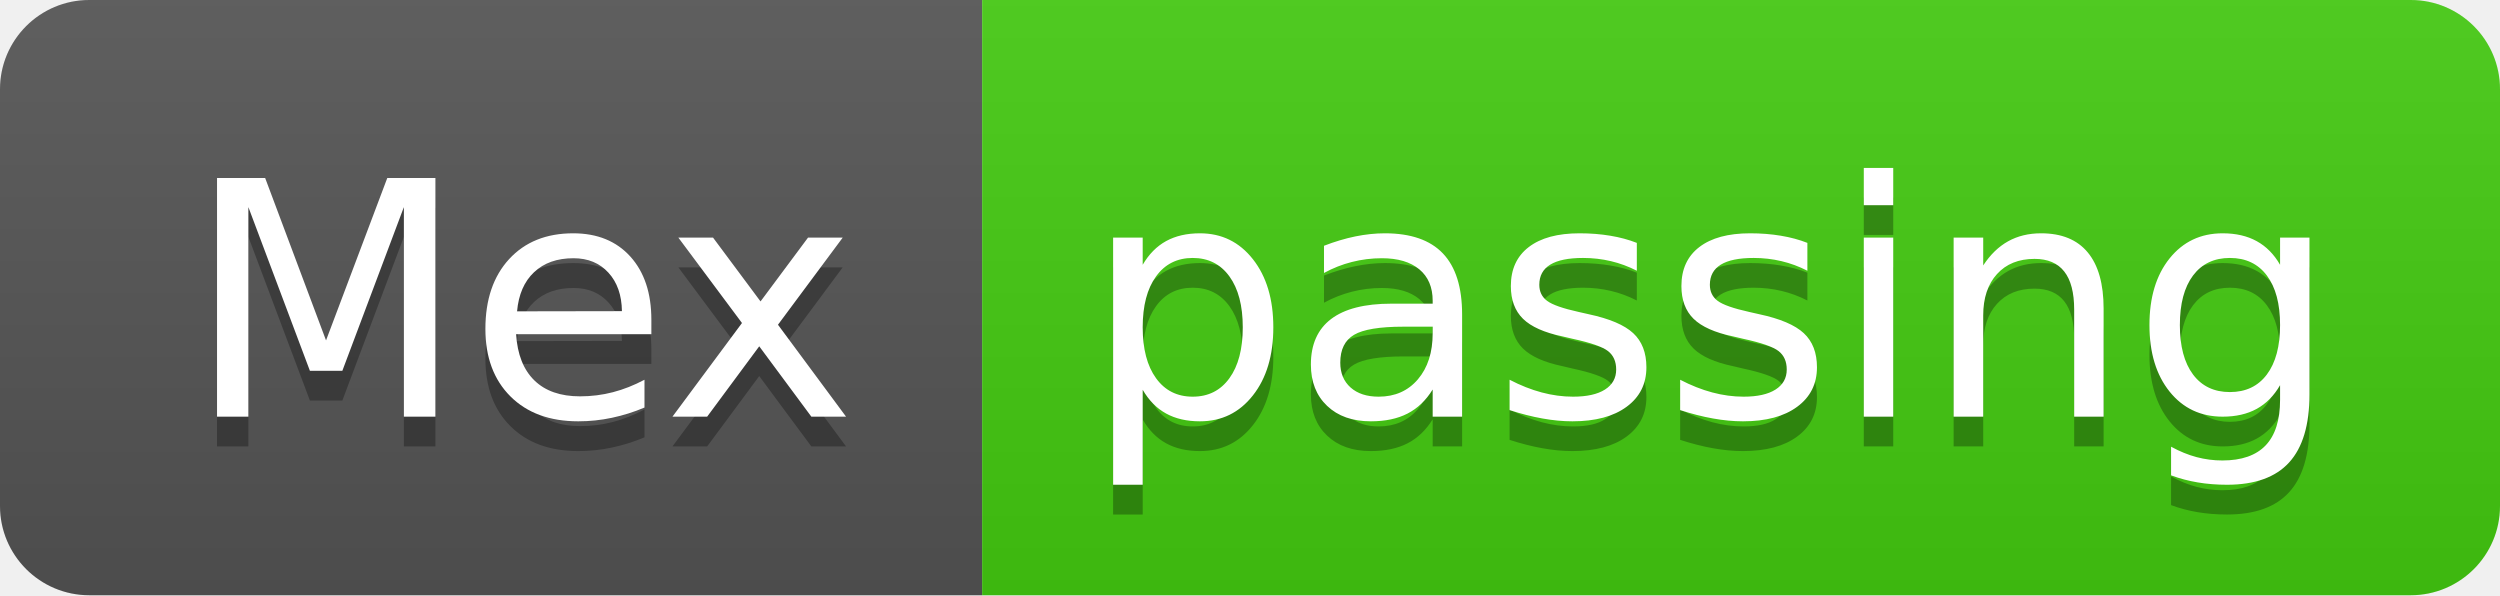
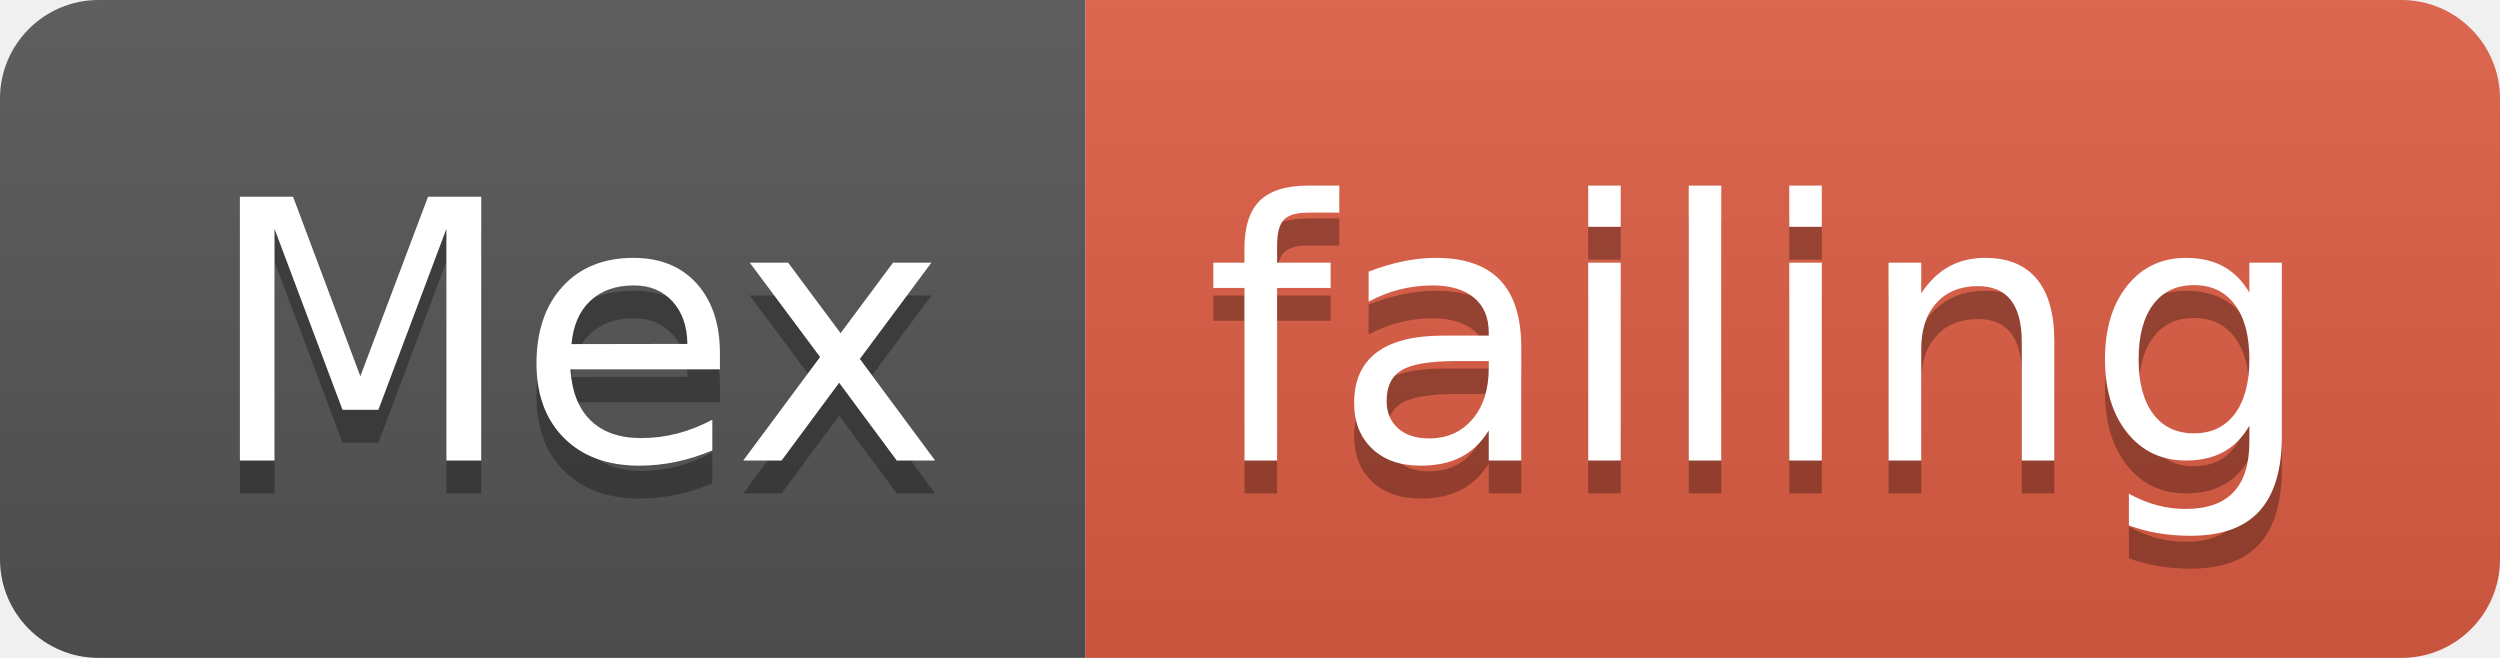
- <svg xmlns="http://www.w3.org/2000/svg" width="84" height="20" role="img" aria-label="Mex: passing">
+ <svg xmlns="http://www.w3.org/2000/svg" width="76" height="20" role="img" aria-label="Mex: failing">
  <linearGradient id="s" x2="0" y2="100%">
    <stop offset="0" stop-color="#bbb" stop-opacity=".1" />
    <stop offset="1" stop-opacity=".1" />
  </linearGradient>
  <clipPath id="r">
-     <rect width="84" height="20" rx="3" fill="#fff" />
+     <rect width="76" height="20" rx="3" fill="#fff" />
  </clipPath>
  <g clip-path="url(#r)">
    <rect width="33" height="20" fill="#555" />
-     <rect x="33" width="51" height="20" fill="#4c1" />
-     <rect width="84" height="20" fill="url(#s)" />
+     <rect x="33" width="43" height="20" fill="#e05d44" />
+     <rect width="76" height="20" fill="url(#s)" />
  </g>
  <g fill="#fff" text-anchor="middle" font-family="Verdana,Geneva,DejaVu Sans,sans-serif" text-rendering="geometricPrecision" font-size="110">
    <text aria-hidden="true" x="175" y="150" fill="#010101" fill-opacity=".3" transform="scale(.1)" textLength="230">Mex</text>
    <text x="175" y="140" transform="scale(.1)" fill="#fff" textLength="230">Mex</text>
-     <text aria-hidden="true" x="575" y="150" fill="#010101" fill-opacity=".3" transform="scale(.1)" textLength="410">passing</text>
-     <text x="575" y="140" transform="scale(.1)" fill="#fff" textLength="410">passing</text>
+     <text aria-hidden="true" x="535" y="150" fill="#010101" fill-opacity=".3" transform="scale(.1)" textLength="330">failing</text>
+     <text x="535" y="140" transform="scale(.1)" fill="#fff" textLength="330">failing</text>
  </g>
</svg>
